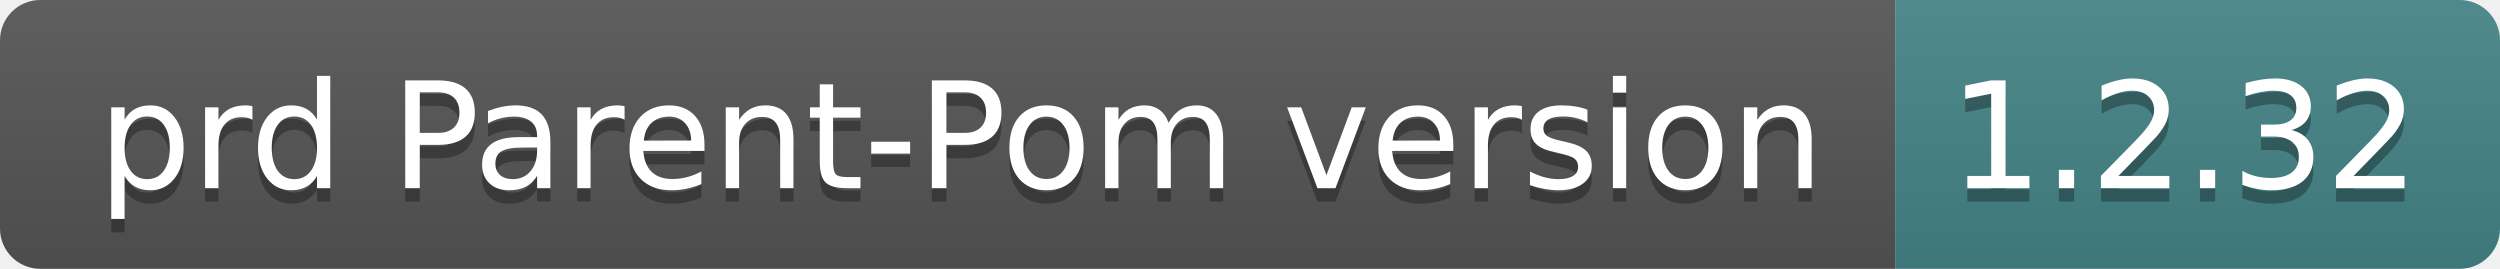
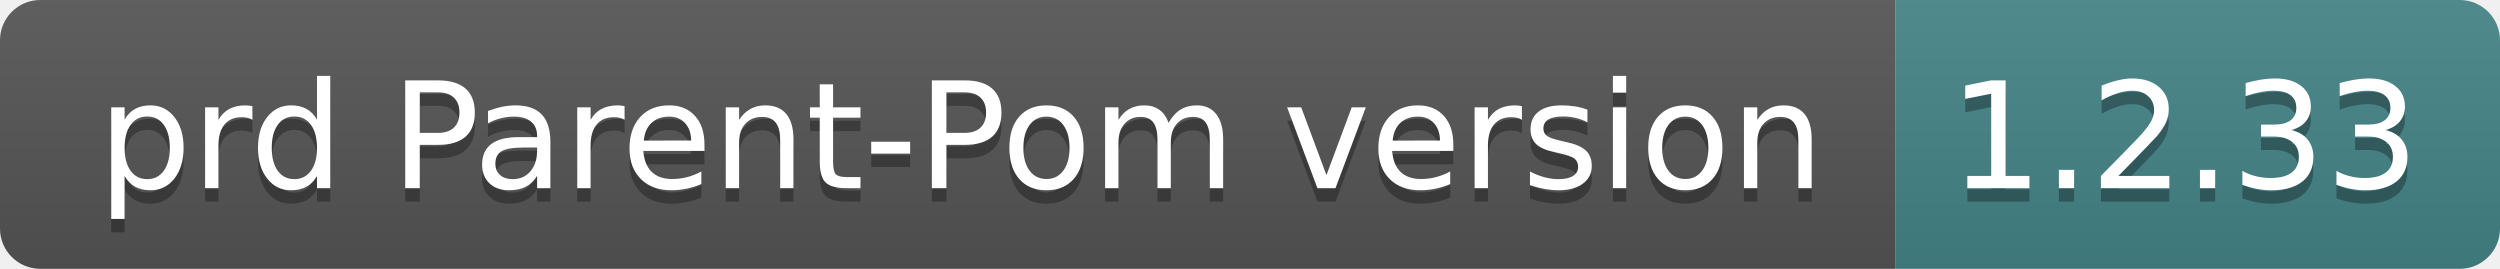
- <svg xmlns="http://www.w3.org/2000/svg" width="186" height="20" role="img" aria-label="prd Parent-Pom version: 1.2.32">
+ <svg xmlns="http://www.w3.org/2000/svg" width="186" height="20" role="img" aria-label="prd Parent-Pom version: 1.2.33">
  <linearGradient id="s" x2="0" y2="100%">
    <stop offset="0" stop-color="#bbb" stop-opacity=".1" />
    <stop offset="1" stop-opacity=".1" />
  </linearGradient>
  <clipPath id="r">
    <rect width="186" height="20" rx="3" fill="#fff" />
  </clipPath>
  <g clip-path="url(#r)">
    <rect width="141" height="20" fill="#555" />
    <rect x="141" width="45" height="20" fill="#458588" />
    <rect width="186" height="20" fill="url(#s)" />
  </g>
  <g fill="#fff" text-anchor="middle" font-family="Verdana,Geneva,DejaVu Sans,sans-serif" text-rendering="geometricPrecision" font-size="110">
    <text aria-hidden="true" x="715" y="150" fill="#010101" fill-opacity=".3" transform="scale(.1)" textLength="1310">prd Parent-Pom version</text>
    <text x="715" y="140" transform="scale(.1)" fill="#fff" textLength="1310">prd Parent-Pom version</text>
-     <text aria-hidden="true" x="1625" y="150" fill="#010101" fill-opacity=".3" transform="scale(.1)" textLength="350">1.2.32</text>
-     <text x="1625" y="140" transform="scale(.1)" fill="#fff" textLength="350">1.2.32</text>
+     <text aria-hidden="true" x="1625" y="150" fill="#010101" fill-opacity=".3" transform="scale(.1)" textLength="350">1.2.33</text>
+     <text x="1625" y="140" transform="scale(.1)" fill="#fff" textLength="350">1.2.33</text>
  </g>
</svg>
